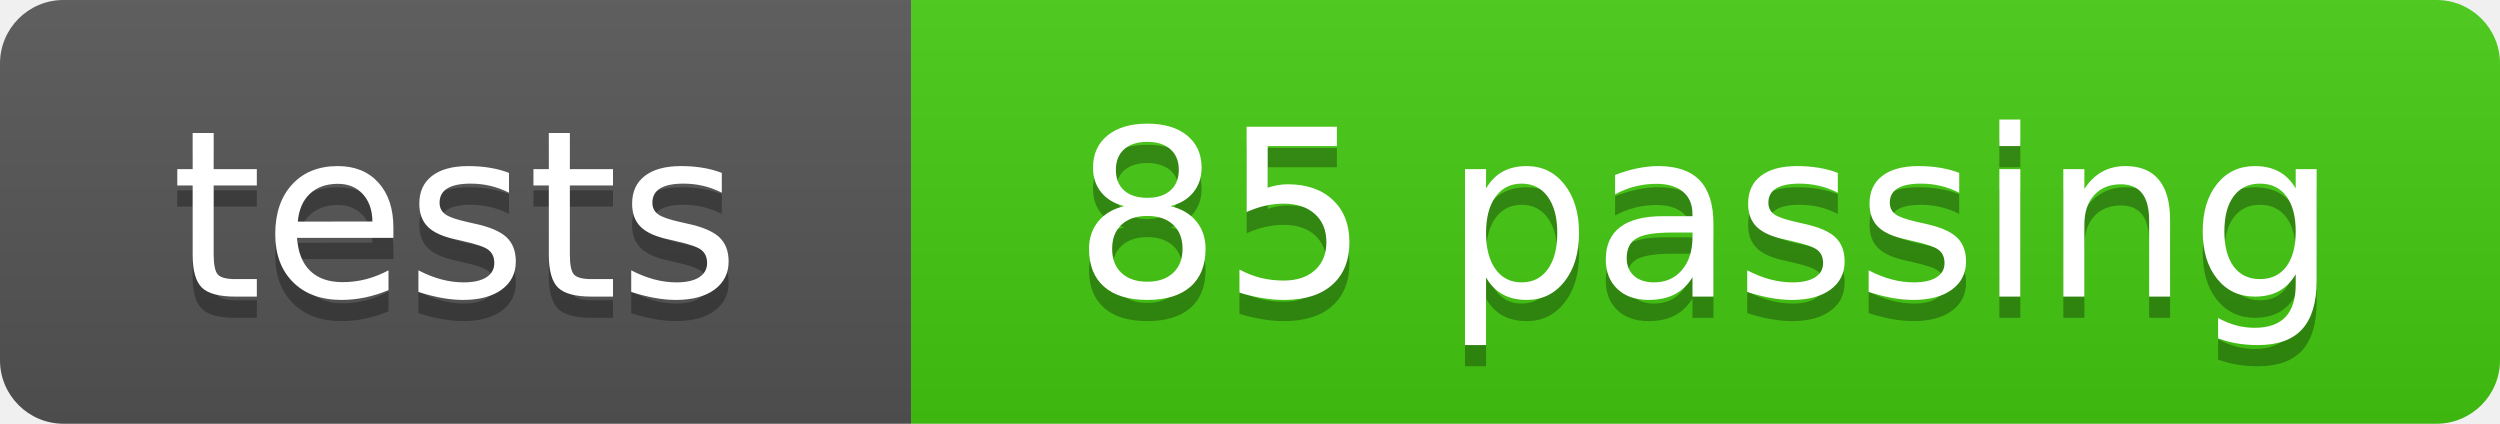
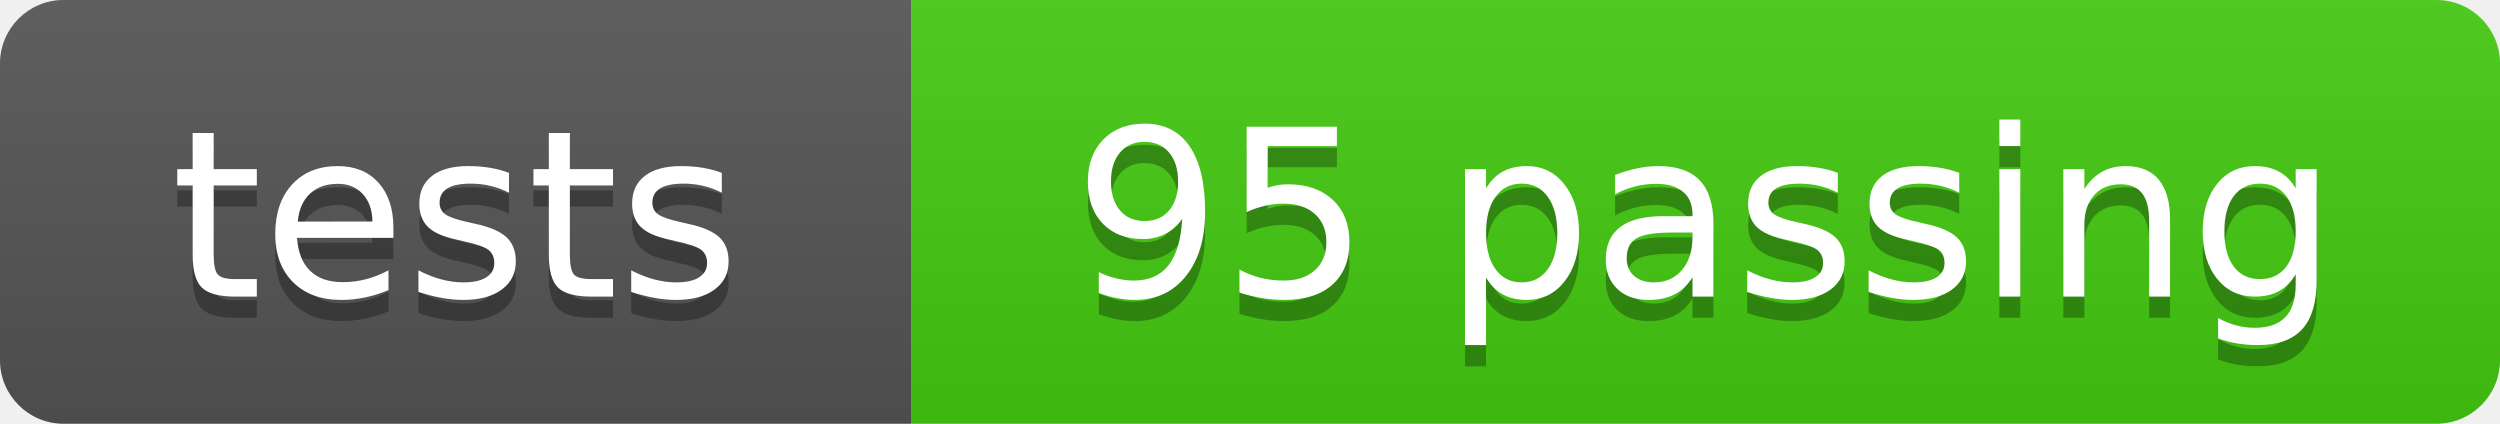
- <svg xmlns="http://www.w3.org/2000/svg" width="118" height="20" role="img" aria-label="tests: 85 passing">
+ <svg xmlns="http://www.w3.org/2000/svg" width="118" height="20" role="img" aria-label="tests: 95 passing">
  <linearGradient id="s" x2="0" y2="100%">
    <stop offset="0" stop-color="#bbb" stop-opacity=".1" />
    <stop offset="1" stop-opacity=".1" />
  </linearGradient>
  <clipPath id="r">
    <rect width="118" height="20" rx="3" fill="#fff" />
  </clipPath>
  <g clip-path="url(#r)">
    <rect width="43" height="20" fill="#555" />
    <rect x="43" width="75" height="20" fill="#4c1" />
    <rect width="118" height="20" fill="url(#s)" />
  </g>
  <g fill="#fff" text-anchor="middle" font-family="Verdana,Geneva,DejaVu Sans,sans-serif" text-rendering="geometricPrecision" font-size="110">
    <text aria-hidden="true" x="215" y="150" fill="#010101" fill-opacity=".3" transform="scale(.1)" textLength="330">tests</text>
    <text x="215" y="140" transform="scale(.1)" fill="#fff" textLength="330">tests</text>
-     <text aria-hidden="true" x="805" y="150" fill="#010101" fill-opacity=".3" transform="scale(.1)" textLength="650">85 passing</text>
-     <text x="805" y="140" transform="scale(.1)" fill="#fff" textLength="650">85 passing</text>
+     <text aria-hidden="true" x="805" y="150" fill="#010101" fill-opacity=".3" transform="scale(.1)" textLength="650">95 passing</text>
+     <text x="805" y="140" transform="scale(.1)" fill="#fff" textLength="650">95 passing</text>
  </g>
</svg>
